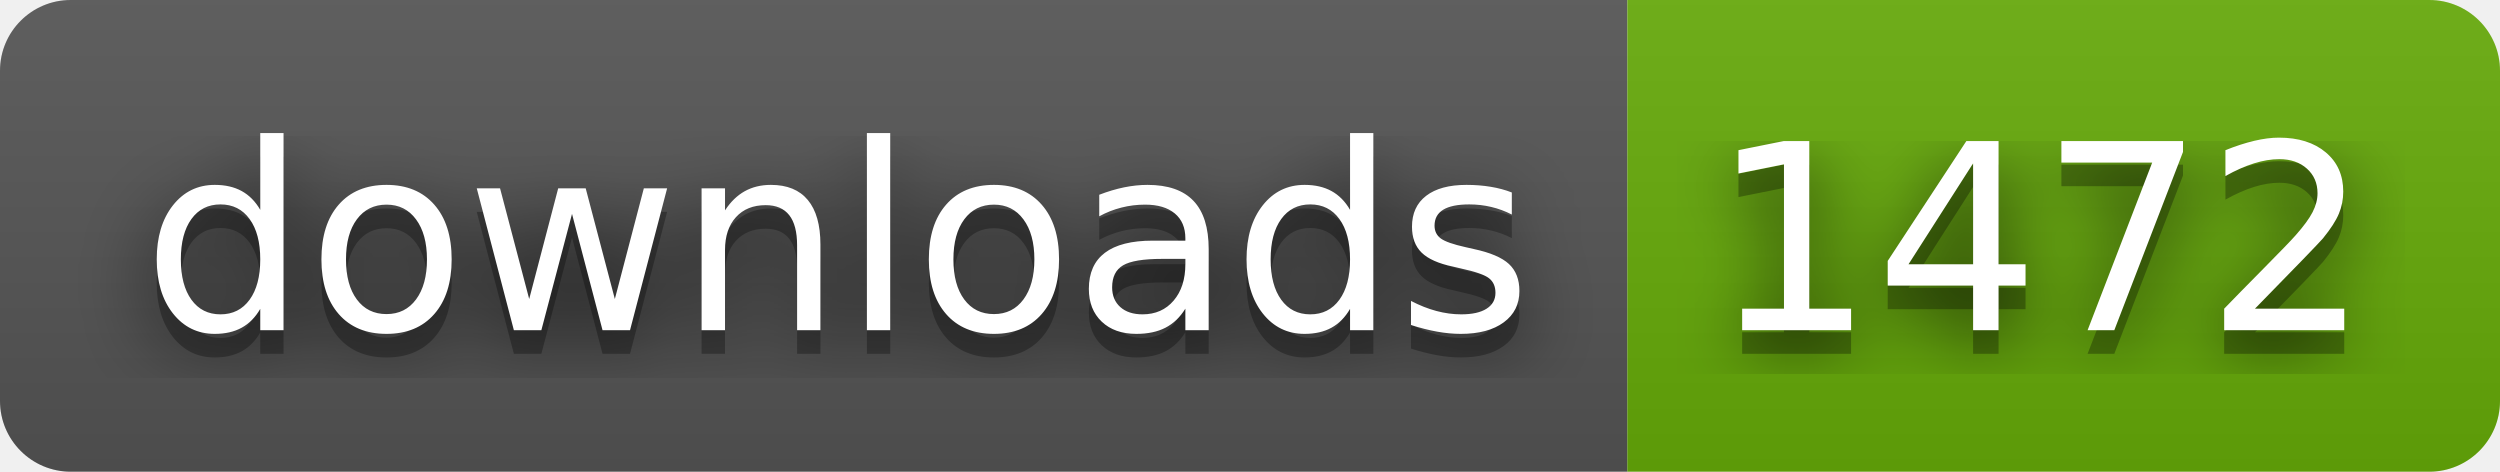
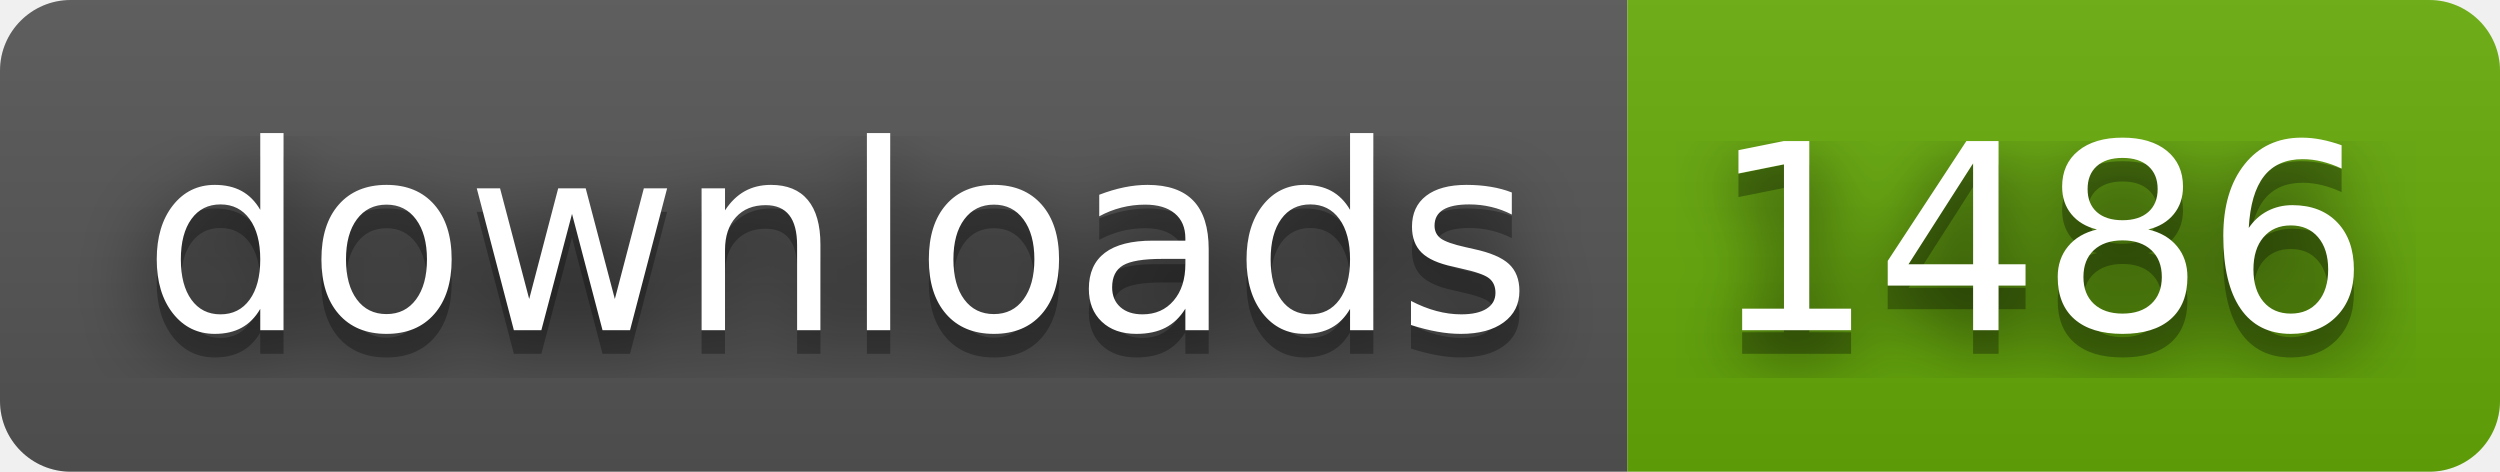
- <svg xmlns="http://www.w3.org/2000/svg" width="106" height="20" role="img" aria-label="downloads: 1472">
+ <svg xmlns="http://www.w3.org/2000/svg" width="106" height="20" role="img" aria-label="downloads: 1486">
  <filter id="blur">
    <feGaussianBlur stdDeviation="16" />
  </filter>
  <linearGradient id="s" x2="0" y2="100%">
    <stop offset="0" stop-color="#bbb" stop-opacity=".1" />
    <stop offset="1" stop-opacity=".1" />
  </linearGradient>
  <clipPath id="r">
    <rect width="106" height="20" rx="3" />
  </clipPath>
  <g clip-path="url(#r)">
    <rect width="69" height="20" fill="#555" />
    <rect x="69" width="37" height="20" fill="#67ac09" />
    <rect width="106" height="20" fill="url(#s)" />
  </g>
  <g fill="#fff" text-anchor="middle" font-family="Verdana,Geneva,DejaVu Sans,sans-serif" text-rendering="geometricPrecision" font-size="110">
    <g transform="scale(.1)">
      <g aria-hidden="true" fill="#010101">
        <text x="355" y="150" fill-opacity=".8" filter="url(#blur)" textLength="590">downloads</text>
        <text x="355" y="150" fill-opacity=".3" textLength="590">downloads</text>
      </g>
      <text x="355" y="140" textLength="590">downloads</text>
    </g>
    <g transform="scale(.1)">
      <g aria-hidden="true" fill="#010101">
-         <text x="865" y="150" fill-opacity=".8" filter="url(#blur)" textLength="270">1472</text>
-         <text x="865" y="150" fill-opacity=".3" textLength="270">1472</text>
+         <text x="865" y="150" fill-opacity=".8" filter="url(#blur)" textLength="270">1486</text>
+         <text x="865" y="150" fill-opacity=".3" textLength="270">1486</text>
      </g>
-       <text x="865" y="140" textLength="270">1472</text>
+       <text x="865" y="140" textLength="270">1486</text>
    </g>
  </g>
</svg>
